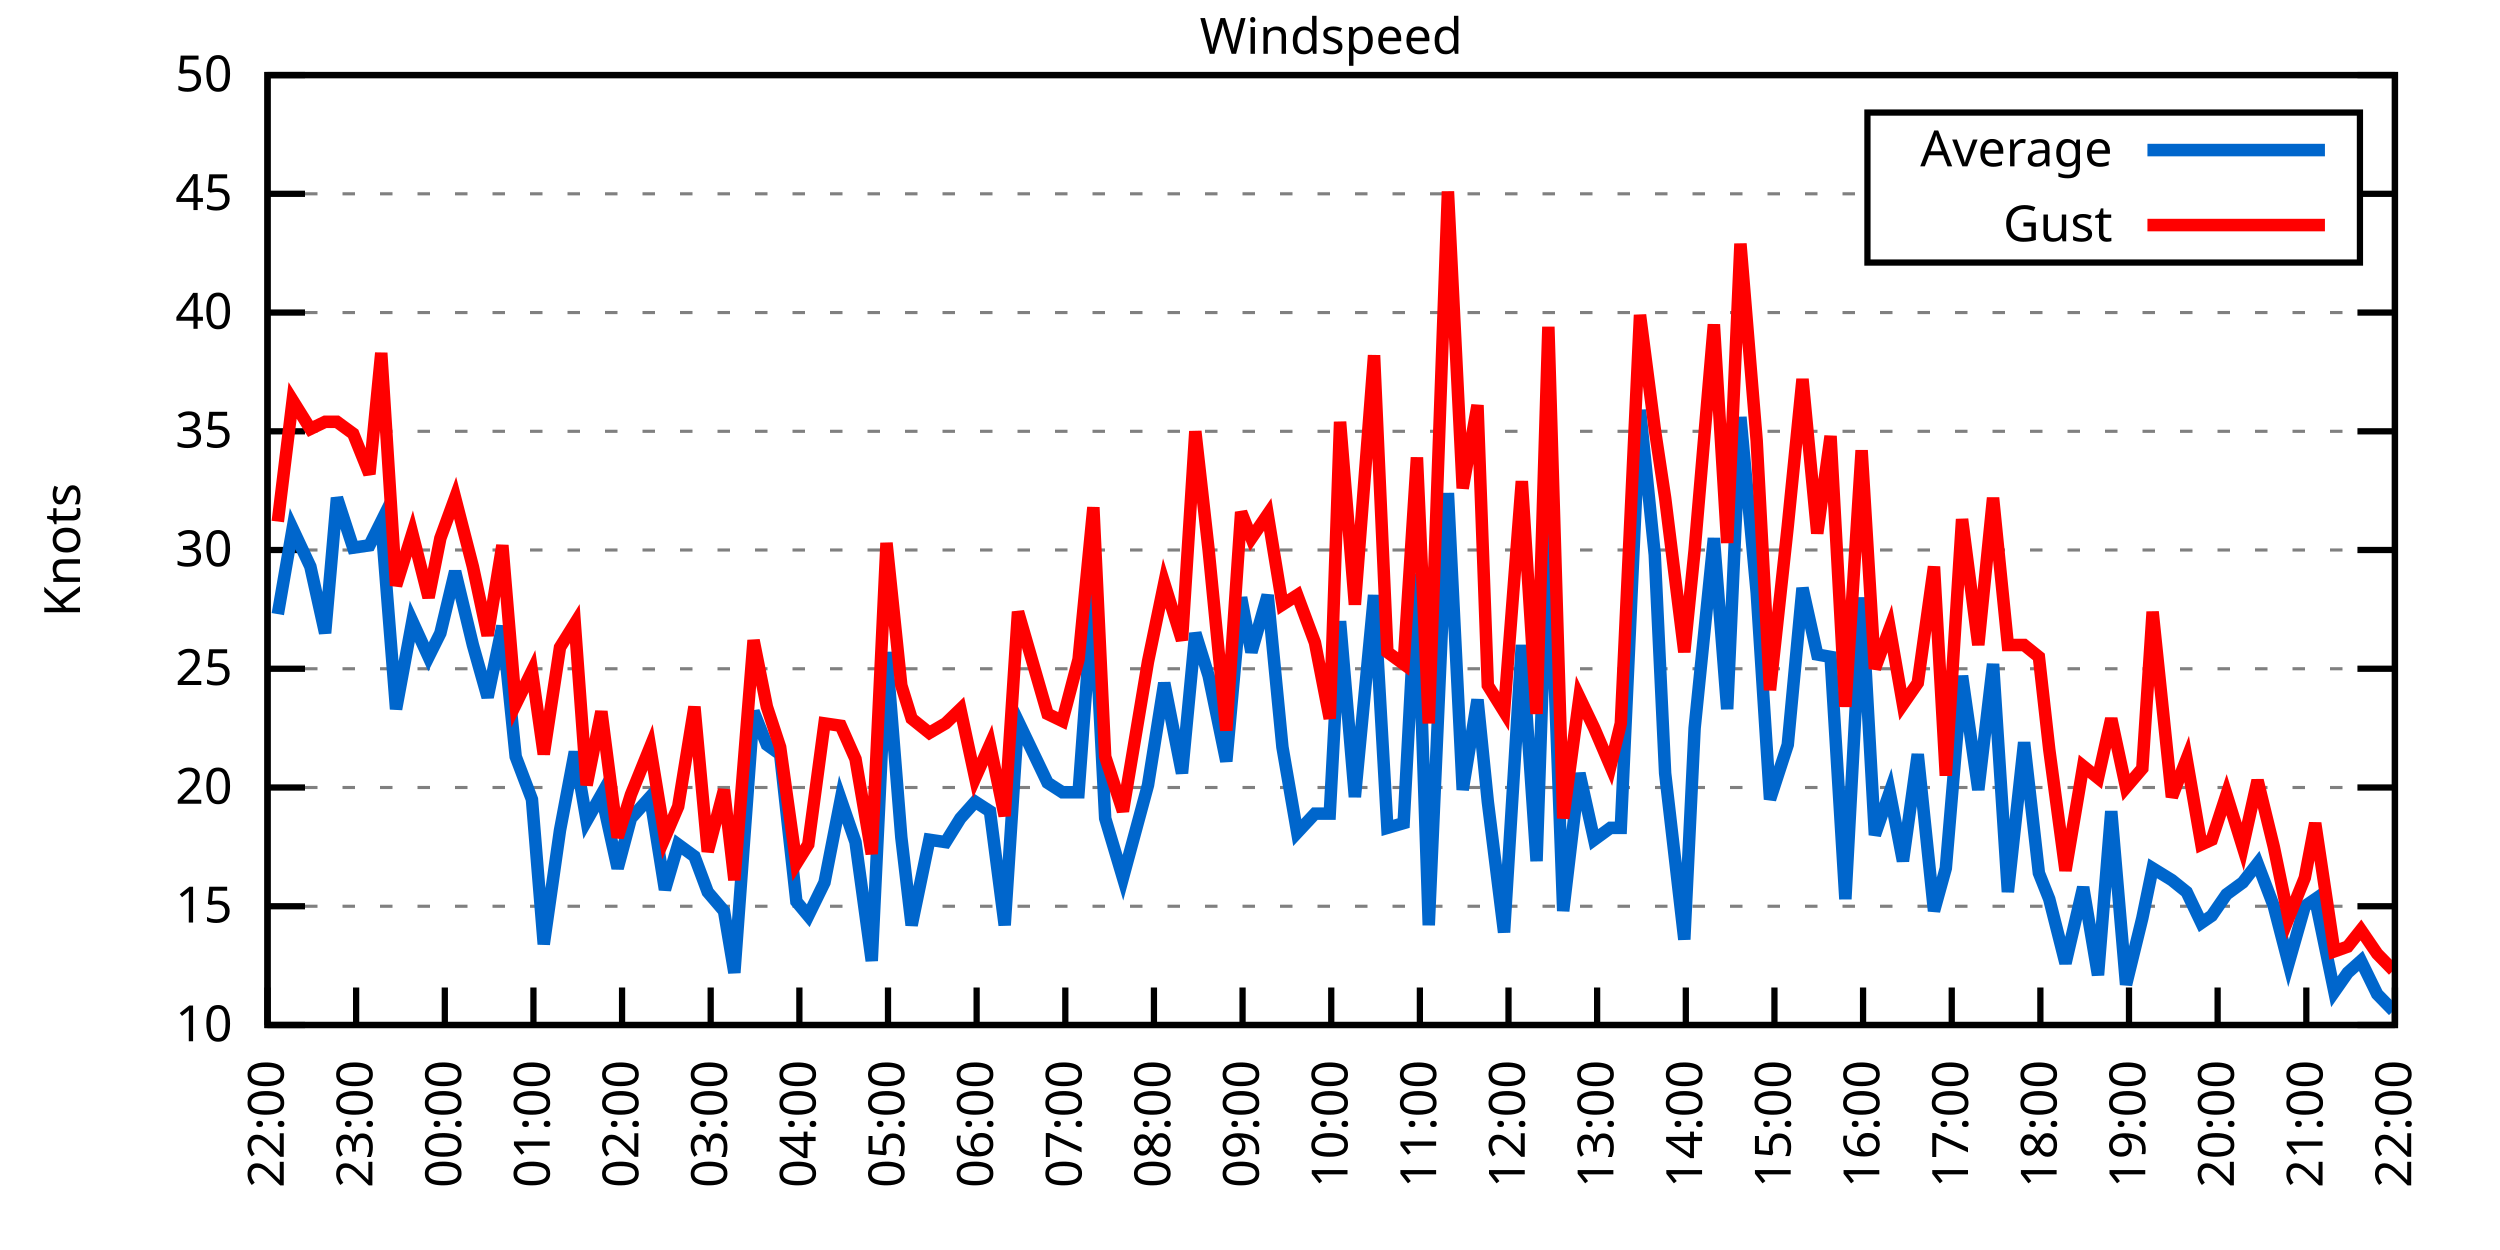
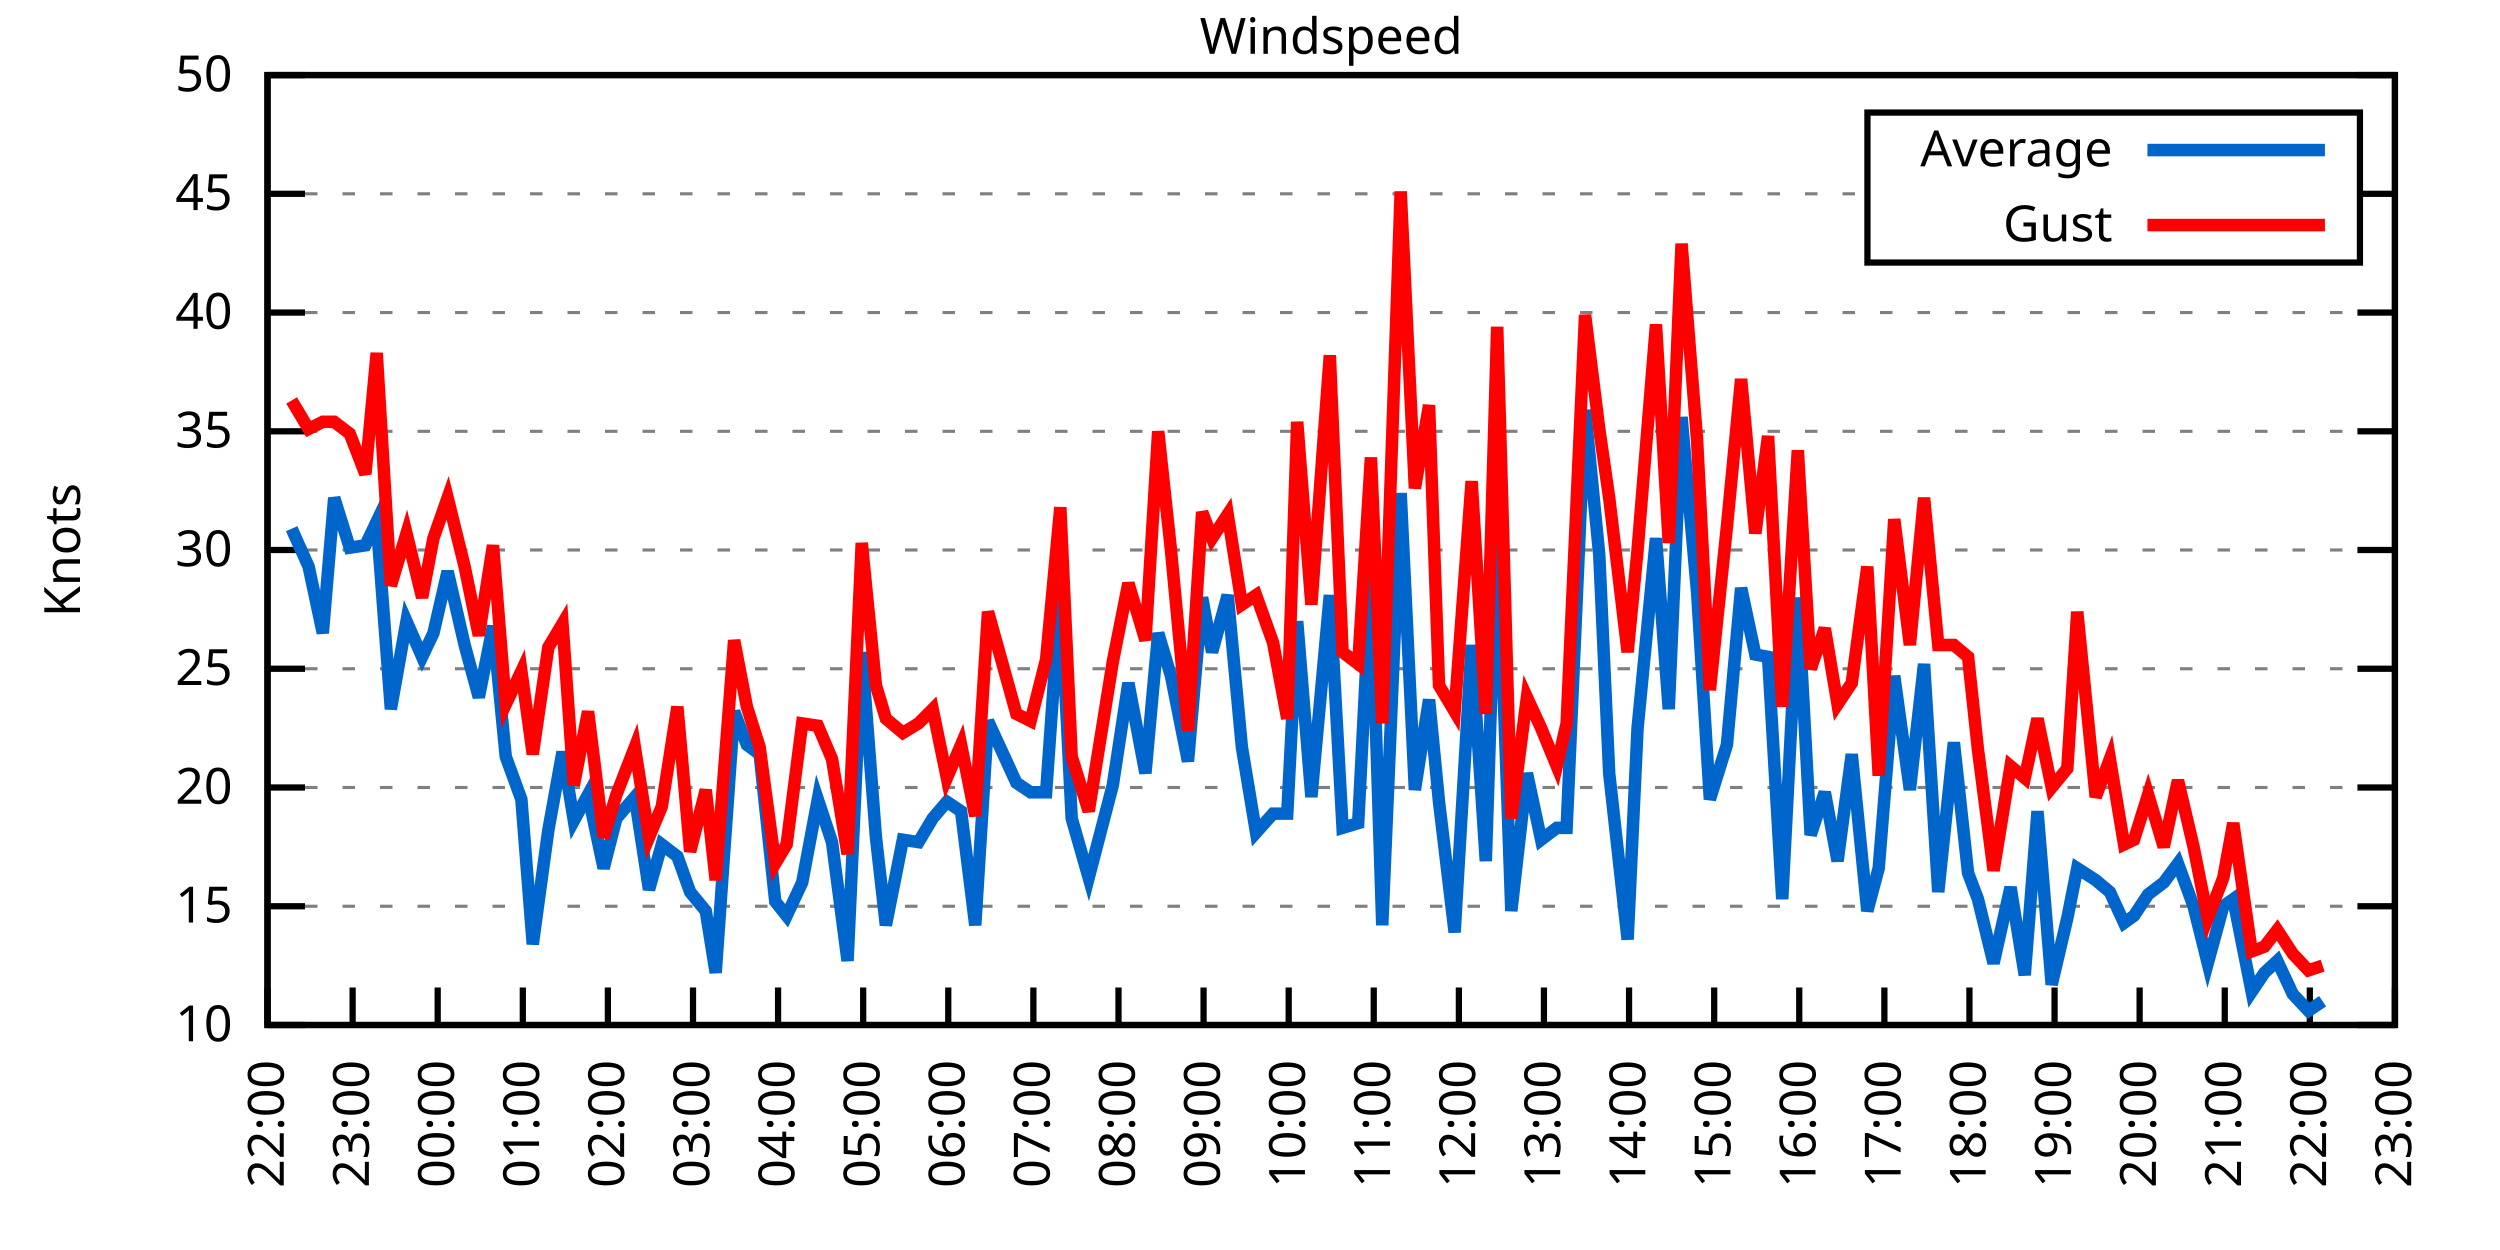
<svg xmlns="http://www.w3.org/2000/svg" xmlns:xlink="http://www.w3.org/1999/xlink" width="400" height="200" viewBox="0 0 400 200">
  <g id="gnuplot_canvas">
    <rect x="0" y="0" width="400" height="200" fill="none" />
    <defs>
      <circle id="gpDot" r="0.5" stroke-width="0.5" stroke="currentColor" />
      <path id="gpPt0" stroke-width="0.333" stroke="currentColor" d="M-1,0 h2 M0,-1 v2" />
      <path id="gpPt1" stroke-width="0.333" stroke="currentColor" d="M-1,-1 L1,1 M1,-1 L-1,1" />
      <path id="gpPt2" stroke-width="0.333" stroke="currentColor" d="M-1,0 L1,0 M0,-1 L0,1 M-1,-1 L1,1 M-1,1 L1,-1" />
      <rect id="gpPt3" stroke-width="0.333" stroke="currentColor" x="-1" y="-1" width="2" height="2" />
      <rect id="gpPt4" stroke-width="0.333" stroke="currentColor" fill="currentColor" x="-1" y="-1" width="2" height="2" />
      <circle id="gpPt5" stroke-width="0.333" stroke="currentColor" cx="0" cy="0" r="1" />
      <use xlink:href="#gpPt5" id="gpPt6" fill="currentColor" stroke="none" />
      <path id="gpPt7" stroke-width="0.333" stroke="currentColor" d="M0,-1.33 L-1.33,0.67 L1.33,0.67 z" />
      <use xlink:href="#gpPt7" id="gpPt8" fill="currentColor" stroke="none" />
      <use xlink:href="#gpPt7" id="gpPt9" stroke="currentColor" transform="rotate(180)" />
      <use xlink:href="#gpPt9" id="gpPt10" fill="currentColor" stroke="none" />
      <use xlink:href="#gpPt3" id="gpPt11" stroke="currentColor" transform="rotate(45)" />
      <use xlink:href="#gpPt11" id="gpPt12" fill="currentColor" stroke="none" />
      <path id="gpPt13" stroke-width="0.333" stroke="currentColor" d="M0,1.330 L1.265,0.411 L0.782,-1.067 L-0.782,-1.076 L-1.265,0.411 z" />
      <use xlink:href="#gpPt13" id="gpPt14" fill="currentColor" stroke="none" />
      <filter id="textbox" filterUnits="objectBoundingBox" x="0" y="0" height="1" width="1">
        <feFlood flood-color="white" flood-opacity="1" result="bgnd" />
        <feComposite in="SourceGraphic" in2="bgnd" operator="atop" />
      </filter>
      <filter id="greybox" filterUnits="objectBoundingBox" x="0" y="0" height="1" width="1">
        <feFlood flood-color="lightgrey" flood-opacity="1" result="grey" />
        <feComposite in="SourceGraphic" in2="grey" operator="atop" />
      </filter>
    </defs>
    <g fill="none" color="white" stroke="currentColor" stroke-width="1.00" stroke-linecap="butt" stroke-linejoin="miter">
</g>
    <g fill="none" color="black" stroke="currentColor" stroke-width="1.00" stroke-linecap="butt" stroke-linejoin="miter">
      <g stroke="none" shape-rendering="crispEdges">
        <polygon fill="rgb(255, 255, 255)" points="42.80,164.00 383.18,164.00 383.18,12.02 42.80,12.02 " />
      </g>
    </g>
    <g fill="none" color="black" stroke="currentColor" stroke-width="1.00" stroke-linecap="butt" stroke-linejoin="miter">
</g>
    <g fill="none" color="black" stroke="black" stroke-width="0.50" stroke-linecap="butt" stroke-linejoin="miter">
</g>
    <g fill="none" color="gray" stroke="currentColor" stroke-width="0.50" stroke-linecap="butt" stroke-linejoin="miter">
      <path stroke="gray" stroke-dasharray="2,4" class="gridline" d="M42.80,164.00 L383.19,164.00  " />
    </g>
    <g fill="none" color="gray" stroke="gray" stroke-width="1.00" stroke-linecap="butt" stroke-linejoin="miter">
</g>
    <g fill="none" color="black" stroke="currentColor" stroke-width="1.00" stroke-linecap="butt" stroke-linejoin="miter">
      <path stroke="black" d="M42.80,164.00 L48.80,164.00 M383.19,164.00 L377.19,164.00  " />
      <g transform="translate(37.20,166.60)" stroke="none" fill="black" font-family="Sans" font-size="8.00" text-anchor="end">
        <text>
          <tspan font-family="Sans"> 10</tspan>
        </text>
      </g>
    </g>
    <g fill="none" color="black" stroke="currentColor" stroke-width="1.00" stroke-linecap="butt" stroke-linejoin="miter">
</g>
    <g fill="none" color="black" stroke="black" stroke-width="0.50" stroke-linecap="butt" stroke-linejoin="miter">
</g>
    <g fill="none" color="gray" stroke="currentColor" stroke-width="0.50" stroke-linecap="butt" stroke-linejoin="miter">
      <path stroke="gray" stroke-dasharray="2,4" class="gridline" d="M42.80,145.00 L383.19,145.00  " />
    </g>
    <g fill="none" color="gray" stroke="gray" stroke-width="1.00" stroke-linecap="butt" stroke-linejoin="miter">
</g>
    <g fill="none" color="black" stroke="currentColor" stroke-width="1.00" stroke-linecap="butt" stroke-linejoin="miter">
      <path stroke="black" d="M42.80,145.00 L48.80,145.00 M383.19,145.00 L377.19,145.00  " />
      <g transform="translate(37.20,147.60)" stroke="none" fill="black" font-family="Sans" font-size="8.00" text-anchor="end">
        <text>
          <tspan font-family="Sans"> 15</tspan>
        </text>
      </g>
    </g>
    <g fill="none" color="black" stroke="currentColor" stroke-width="1.00" stroke-linecap="butt" stroke-linejoin="miter">
</g>
    <g fill="none" color="black" stroke="black" stroke-width="0.50" stroke-linecap="butt" stroke-linejoin="miter">
</g>
    <g fill="none" color="gray" stroke="currentColor" stroke-width="0.50" stroke-linecap="butt" stroke-linejoin="miter">
      <path stroke="gray" stroke-dasharray="2,4" class="gridline" d="M42.80,126.00 L383.19,126.00  " />
    </g>
    <g fill="none" color="gray" stroke="gray" stroke-width="1.00" stroke-linecap="butt" stroke-linejoin="miter">
</g>
    <g fill="none" color="black" stroke="currentColor" stroke-width="1.00" stroke-linecap="butt" stroke-linejoin="miter">
      <path stroke="black" d="M42.80,126.00 L48.80,126.00 M383.19,126.00 L377.19,126.00  " />
      <g transform="translate(37.20,128.60)" stroke="none" fill="black" font-family="Sans" font-size="8.00" text-anchor="end">
        <text>
          <tspan font-family="Sans"> 20</tspan>
        </text>
      </g>
    </g>
    <g fill="none" color="black" stroke="currentColor" stroke-width="1.00" stroke-linecap="butt" stroke-linejoin="miter">
</g>
    <g fill="none" color="black" stroke="black" stroke-width="0.50" stroke-linecap="butt" stroke-linejoin="miter">
</g>
    <g fill="none" color="gray" stroke="currentColor" stroke-width="0.50" stroke-linecap="butt" stroke-linejoin="miter">
      <path stroke="gray" stroke-dasharray="2,4" class="gridline" d="M42.80,107.00 L383.19,107.00  " />
    </g>
    <g fill="none" color="gray" stroke="gray" stroke-width="1.00" stroke-linecap="butt" stroke-linejoin="miter">
</g>
    <g fill="none" color="black" stroke="currentColor" stroke-width="1.00" stroke-linecap="butt" stroke-linejoin="miter">
      <path stroke="black" d="M42.80,107.00 L48.80,107.00 M383.19,107.00 L377.19,107.00  " />
      <g transform="translate(37.20,109.60)" stroke="none" fill="black" font-family="Sans" font-size="8.00" text-anchor="end">
        <text>
          <tspan font-family="Sans"> 25</tspan>
        </text>
      </g>
    </g>
    <g fill="none" color="black" stroke="currentColor" stroke-width="1.00" stroke-linecap="butt" stroke-linejoin="miter">
</g>
    <g fill="none" color="black" stroke="black" stroke-width="0.50" stroke-linecap="butt" stroke-linejoin="miter">
</g>
    <g fill="none" color="gray" stroke="currentColor" stroke-width="0.50" stroke-linecap="butt" stroke-linejoin="miter">
      <path stroke="gray" stroke-dasharray="2,4" class="gridline" d="M42.80,88.00 L383.19,88.00  " />
    </g>
    <g fill="none" color="gray" stroke="gray" stroke-width="1.00" stroke-linecap="butt" stroke-linejoin="miter">
</g>
    <g fill="none" color="black" stroke="currentColor" stroke-width="1.00" stroke-linecap="butt" stroke-linejoin="miter">
      <path stroke="black" d="M42.80,88.00 L48.80,88.00 M383.19,88.00 L377.19,88.00  " />
      <g transform="translate(37.20,90.60)" stroke="none" fill="black" font-family="Sans" font-size="8.00" text-anchor="end">
        <text>
          <tspan font-family="Sans"> 30</tspan>
        </text>
      </g>
    </g>
    <g fill="none" color="black" stroke="currentColor" stroke-width="1.00" stroke-linecap="butt" stroke-linejoin="miter">
</g>
    <g fill="none" color="black" stroke="black" stroke-width="0.50" stroke-linecap="butt" stroke-linejoin="miter">
</g>
    <g fill="none" color="gray" stroke="currentColor" stroke-width="0.50" stroke-linecap="butt" stroke-linejoin="miter">
      <path stroke="gray" stroke-dasharray="2,4" class="gridline" d="M42.80,69.01 L383.19,69.01  " />
    </g>
    <g fill="none" color="gray" stroke="gray" stroke-width="1.00" stroke-linecap="butt" stroke-linejoin="miter">
</g>
    <g fill="none" color="black" stroke="currentColor" stroke-width="1.00" stroke-linecap="butt" stroke-linejoin="miter">
      <path stroke="black" d="M42.80,69.01 L48.80,69.01 M383.19,69.01 L377.19,69.01  " />
      <g transform="translate(37.20,71.61)" stroke="none" fill="black" font-family="Sans" font-size="8.00" text-anchor="end">
        <text>
          <tspan font-family="Sans"> 35</tspan>
        </text>
      </g>
    </g>
    <g fill="none" color="black" stroke="currentColor" stroke-width="1.00" stroke-linecap="butt" stroke-linejoin="miter">
</g>
    <g fill="none" color="black" stroke="black" stroke-width="0.50" stroke-linecap="butt" stroke-linejoin="miter">
</g>
    <g fill="none" color="gray" stroke="currentColor" stroke-width="0.50" stroke-linecap="butt" stroke-linejoin="miter">
      <path stroke="gray" stroke-dasharray="2,4" class="gridline" d="M42.80,50.01 L383.19,50.01  " />
    </g>
    <g fill="none" color="gray" stroke="gray" stroke-width="1.00" stroke-linecap="butt" stroke-linejoin="miter">
</g>
    <g fill="none" color="black" stroke="currentColor" stroke-width="1.00" stroke-linecap="butt" stroke-linejoin="miter">
      <path stroke="black" d="M42.80,50.01 L48.80,50.01 M383.19,50.01 L377.19,50.01  " />
      <g transform="translate(37.20,52.61)" stroke="none" fill="black" font-family="Sans" font-size="8.00" text-anchor="end">
        <text>
          <tspan font-family="Sans"> 40</tspan>
        </text>
      </g>
    </g>
    <g fill="none" color="black" stroke="currentColor" stroke-width="1.00" stroke-linecap="butt" stroke-linejoin="miter">
</g>
    <g fill="none" color="black" stroke="black" stroke-width="0.50" stroke-linecap="butt" stroke-linejoin="miter">
</g>
    <g fill="none" color="gray" stroke="currentColor" stroke-width="0.50" stroke-linecap="butt" stroke-linejoin="miter">
      <path stroke="gray" stroke-dasharray="2,4" class="gridline" d="M42.80,31.01 L298.79,31.01 M377.59,31.01 L383.19,31.01  " />
    </g>
    <g fill="none" color="gray" stroke="gray" stroke-width="1.00" stroke-linecap="butt" stroke-linejoin="miter">
</g>
    <g fill="none" color="black" stroke="currentColor" stroke-width="1.00" stroke-linecap="butt" stroke-linejoin="miter">
      <path stroke="black" d="M42.80,31.01 L48.80,31.01 M383.19,31.01 L377.19,31.01  " />
      <g transform="translate(37.20,33.61)" stroke="none" fill="black" font-family="Sans" font-size="8.00" text-anchor="end">
        <text>
          <tspan font-family="Sans"> 45</tspan>
        </text>
      </g>
    </g>
    <g fill="none" color="black" stroke="currentColor" stroke-width="1.00" stroke-linecap="butt" stroke-linejoin="miter">
</g>
    <g fill="none" color="black" stroke="black" stroke-width="0.50" stroke-linecap="butt" stroke-linejoin="miter">
</g>
    <g fill="none" color="gray" stroke="currentColor" stroke-width="0.50" stroke-linecap="butt" stroke-linejoin="miter">
      <path stroke="gray" stroke-dasharray="2,4" class="gridline" d="M42.80,12.01 L383.19,12.01  " />
    </g>
    <g fill="none" color="gray" stroke="gray" stroke-width="1.00" stroke-linecap="butt" stroke-linejoin="miter">
</g>
    <g fill="none" color="black" stroke="currentColor" stroke-width="1.00" stroke-linecap="butt" stroke-linejoin="miter">
      <path stroke="black" d="M42.80,12.01 L48.80,12.01 M383.19,12.01 L377.19,12.01  " />
      <g transform="translate(37.20,14.61)" stroke="none" fill="black" font-family="Sans" font-size="8.00" text-anchor="end">
        <text>
          <tspan font-family="Sans"> 50</tspan>
        </text>
      </g>
    </g>
    <g fill="none" color="black" stroke="currentColor" stroke-width="1.00" stroke-linecap="butt" stroke-linejoin="miter">
      <path stroke="black" d="M42.80,164.00 L42.80,158.00  " />
      <g transform="translate(45.40,169.60) rotate(270.00)" stroke="none" fill="black" font-family="Sans" font-size="8.00" text-anchor="end">
        <text>
          <tspan font-family="Sans">22:00</tspan>
        </text>
      </g>
    </g>
    <g fill="none" color="black" stroke="currentColor" stroke-width="1.00" stroke-linecap="butt" stroke-linejoin="miter">
-       <path stroke="black" d="M56.98,164.00 L56.98,158.00  " />
-       <g transform="translate(59.58,169.60) rotate(270.00)" stroke="none" fill="black" font-family="Sans" font-size="8.00" text-anchor="end">
+       <path stroke="black" d="M56.42,164.00 L56.42,158.00  " />
+       <g transform="translate(59.02,169.60) rotate(270.00)" stroke="none" fill="black" font-family="Sans" font-size="8.00" text-anchor="end">
        <text>
          <tspan font-family="Sans">23:00</tspan>
        </text>
      </g>
    </g>
    <g fill="none" color="black" stroke="currentColor" stroke-width="1.00" stroke-linecap="butt" stroke-linejoin="miter">
-       <path stroke="black" d="M71.17,164.00 L71.17,158.00  " />
-       <g transform="translate(73.77,169.60) rotate(270.00)" stroke="none" fill="black" font-family="Sans" font-size="8.00" text-anchor="end">
+       <path stroke="black" d="M70.03,164.00 L70.03,158.00  " />
+       <g transform="translate(72.63,169.60) rotate(270.00)" stroke="none" fill="black" font-family="Sans" font-size="8.00" text-anchor="end">
        <text>
          <tspan font-family="Sans">00:00</tspan>
        </text>
      </g>
    </g>
    <g fill="none" color="black" stroke="currentColor" stroke-width="1.00" stroke-linecap="butt" stroke-linejoin="miter">
-       <path stroke="black" d="M85.35,164.00 L85.35,158.00  " />
-       <g transform="translate(87.95,169.60) rotate(270.00)" stroke="none" fill="black" font-family="Sans" font-size="8.00" text-anchor="end">
+       <path stroke="black" d="M83.65,164.00 L83.65,158.00  " />
+       <g transform="translate(86.25,169.60) rotate(270.00)" stroke="none" fill="black" font-family="Sans" font-size="8.00" text-anchor="end">
        <text>
          <tspan font-family="Sans">01:00</tspan>
        </text>
      </g>
    </g>
    <g fill="none" color="black" stroke="currentColor" stroke-width="1.00" stroke-linecap="butt" stroke-linejoin="miter">
-       <path stroke="black" d="M99.53,164.00 L99.53,158.00  " />
-       <g transform="translate(102.13,169.60) rotate(270.00)" stroke="none" fill="black" font-family="Sans" font-size="8.00" text-anchor="end">
+       <path stroke="black" d="M97.26,164.00 L97.26,158.00  " />
+       <g transform="translate(99.86,169.60) rotate(270.00)" stroke="none" fill="black" font-family="Sans" font-size="8.00" text-anchor="end">
        <text>
          <tspan font-family="Sans">02:00</tspan>
        </text>
      </g>
    </g>
    <g fill="none" color="black" stroke="currentColor" stroke-width="1.00" stroke-linecap="butt" stroke-linejoin="miter">
-       <path stroke="black" d="M113.71,164.00 L113.71,158.00  " />
-       <g transform="translate(116.31,169.60) rotate(270.00)" stroke="none" fill="black" font-family="Sans" font-size="8.00" text-anchor="end">
+       <path stroke="black" d="M110.88,164.00 L110.88,158.00  " />
+       <g transform="translate(113.48,169.60) rotate(270.00)" stroke="none" fill="black" font-family="Sans" font-size="8.00" text-anchor="end">
        <text>
          <tspan font-family="Sans">03:00</tspan>
        </text>
      </g>
    </g>
    <g fill="none" color="black" stroke="currentColor" stroke-width="1.00" stroke-linecap="butt" stroke-linejoin="miter">
-       <path stroke="black" d="M127.90,164.00 L127.90,158.00  " />
-       <g transform="translate(130.50,169.60) rotate(270.00)" stroke="none" fill="black" font-family="Sans" font-size="8.00" text-anchor="end">
+       <path stroke="black" d="M124.49,164.00 L124.49,158.00  " />
+       <g transform="translate(127.09,169.60) rotate(270.00)" stroke="none" fill="black" font-family="Sans" font-size="8.00" text-anchor="end">
        <text>
          <tspan font-family="Sans">04:00</tspan>
        </text>
      </g>
    </g>
    <g fill="none" color="black" stroke="currentColor" stroke-width="1.00" stroke-linecap="butt" stroke-linejoin="miter">
-       <path stroke="black" d="M142.08,164.00 L142.08,158.00  " />
-       <g transform="translate(144.68,169.60) rotate(270.00)" stroke="none" fill="black" font-family="Sans" font-size="8.00" text-anchor="end">
+       <path stroke="black" d="M138.11,164.00 L138.11,158.00  " />
+       <g transform="translate(140.71,169.60) rotate(270.00)" stroke="none" fill="black" font-family="Sans" font-size="8.00" text-anchor="end">
        <text>
          <tspan font-family="Sans">05:00</tspan>
        </text>
      </g>
    </g>
    <g fill="none" color="black" stroke="currentColor" stroke-width="1.00" stroke-linecap="butt" stroke-linejoin="miter">
-       <path stroke="black" d="M156.26,164.00 L156.26,158.00  " />
-       <g transform="translate(158.86,169.60) rotate(270.00)" stroke="none" fill="black" font-family="Sans" font-size="8.00" text-anchor="end">
+       <path stroke="black" d="M151.72,164.00 L151.72,158.00  " />
+       <g transform="translate(154.32,169.60) rotate(270.00)" stroke="none" fill="black" font-family="Sans" font-size="8.00" text-anchor="end">
        <text>
          <tspan font-family="Sans">06:00</tspan>
        </text>
      </g>
    </g>
    <g fill="none" color="black" stroke="currentColor" stroke-width="1.00" stroke-linecap="butt" stroke-linejoin="miter">
-       <path stroke="black" d="M170.45,164.00 L170.45,158.00  " />
-       <g transform="translate(173.05,169.60) rotate(270.00)" stroke="none" fill="black" font-family="Sans" font-size="8.00" text-anchor="end">
+       <path stroke="black" d="M165.34,164.00 L165.34,158.00  " />
+       <g transform="translate(167.94,169.60) rotate(270.00)" stroke="none" fill="black" font-family="Sans" font-size="8.00" text-anchor="end">
        <text>
          <tspan font-family="Sans">07:00</tspan>
        </text>
      </g>
    </g>
    <g fill="none" color="black" stroke="currentColor" stroke-width="1.00" stroke-linecap="butt" stroke-linejoin="miter">
-       <path stroke="black" d="M184.63,164.00 L184.63,158.00  " />
-       <g transform="translate(187.23,169.60) rotate(270.00)" stroke="none" fill="black" font-family="Sans" font-size="8.00" text-anchor="end">
+       <path stroke="black" d="M178.96,164.00 L178.96,158.00  " />
+       <g transform="translate(181.56,169.60) rotate(270.00)" stroke="none" fill="black" font-family="Sans" font-size="8.00" text-anchor="end">
        <text>
          <tspan font-family="Sans">08:00</tspan>
        </text>
      </g>
    </g>
    <g fill="none" color="black" stroke="currentColor" stroke-width="1.00" stroke-linecap="butt" stroke-linejoin="miter">
-       <path stroke="black" d="M198.81,164.00 L198.81,158.00  " />
-       <g transform="translate(201.41,169.60) rotate(270.00)" stroke="none" fill="black" font-family="Sans" font-size="8.00" text-anchor="end">
+       <path stroke="black" d="M192.57,164.00 L192.57,158.00  " />
+       <g transform="translate(195.17,169.60) rotate(270.00)" stroke="none" fill="black" font-family="Sans" font-size="8.00" text-anchor="end">
        <text>
          <tspan font-family="Sans">09:00</tspan>
        </text>
      </g>
    </g>
    <g fill="none" color="black" stroke="currentColor" stroke-width="1.00" stroke-linecap="butt" stroke-linejoin="miter">
-       <path stroke="black" d="M213.00,164.00 L213.00,158.00  " />
-       <g transform="translate(215.60,169.60) rotate(270.00)" stroke="none" fill="black" font-family="Sans" font-size="8.00" text-anchor="end">
+       <path stroke="black" d="M206.19,164.00 L206.19,158.00  " />
+       <g transform="translate(208.79,169.60) rotate(270.00)" stroke="none" fill="black" font-family="Sans" font-size="8.00" text-anchor="end">
        <text>
          <tspan font-family="Sans">10:00</tspan>
        </text>
      </g>
    </g>
    <g fill="none" color="black" stroke="currentColor" stroke-width="1.00" stroke-linecap="butt" stroke-linejoin="miter">
-       <path stroke="black" d="M227.18,164.00 L227.18,158.00  " />
-       <g transform="translate(229.78,169.60) rotate(270.00)" stroke="none" fill="black" font-family="Sans" font-size="8.00" text-anchor="end">
+       <path stroke="black" d="M219.80,164.00 L219.80,158.00  " />
+       <g transform="translate(222.40,169.60) rotate(270.00)" stroke="none" fill="black" font-family="Sans" font-size="8.00" text-anchor="end">
        <text>
          <tspan font-family="Sans">11:00</tspan>
        </text>
      </g>
    </g>
    <g fill="none" color="black" stroke="currentColor" stroke-width="1.00" stroke-linecap="butt" stroke-linejoin="miter">
-       <path stroke="black" d="M241.36,164.00 L241.36,158.00  " />
-       <g transform="translate(243.96,169.60) rotate(270.00)" stroke="none" fill="black" font-family="Sans" font-size="8.00" text-anchor="end">
+       <path stroke="black" d="M233.42,164.00 L233.42,158.00  " />
+       <g transform="translate(236.02,169.60) rotate(270.00)" stroke="none" fill="black" font-family="Sans" font-size="8.00" text-anchor="end">
        <text>
          <tspan font-family="Sans">12:00</tspan>
        </text>
      </g>
    </g>
    <g fill="none" color="black" stroke="currentColor" stroke-width="1.00" stroke-linecap="butt" stroke-linejoin="miter">
-       <path stroke="black" d="M255.54,164.00 L255.54,158.00  " />
-       <g transform="translate(258.14,169.60) rotate(270.00)" stroke="none" fill="black" font-family="Sans" font-size="8.00" text-anchor="end">
+       <path stroke="black" d="M247.03,164.00 L247.03,158.00  " />
+       <g transform="translate(249.63,169.60) rotate(270.00)" stroke="none" fill="black" font-family="Sans" font-size="8.00" text-anchor="end">
        <text>
          <tspan font-family="Sans">13:00</tspan>
        </text>
      </g>
    </g>
    <g fill="none" color="black" stroke="currentColor" stroke-width="1.00" stroke-linecap="butt" stroke-linejoin="miter">
-       <path stroke="black" d="M269.73,164.00 L269.73,158.00  " />
-       <g transform="translate(272.33,169.60) rotate(270.00)" stroke="none" fill="black" font-family="Sans" font-size="8.00" text-anchor="end">
+       <path stroke="black" d="M260.65,164.00 L260.65,158.00  " />
+       <g transform="translate(263.25,169.60) rotate(270.00)" stroke="none" fill="black" font-family="Sans" font-size="8.00" text-anchor="end">
        <text>
          <tspan font-family="Sans">14:00</tspan>
        </text>
      </g>
    </g>
    <g fill="none" color="black" stroke="currentColor" stroke-width="1.00" stroke-linecap="butt" stroke-linejoin="miter">
-       <path stroke="black" d="M283.91,164.00 L283.91,158.00  " />
-       <g transform="translate(286.51,169.60) rotate(270.00)" stroke="none" fill="black" font-family="Sans" font-size="8.00" text-anchor="end">
+       <path stroke="black" d="M274.27,164.00 L274.27,158.00  " />
+       <g transform="translate(276.87,169.60) rotate(270.00)" stroke="none" fill="black" font-family="Sans" font-size="8.00" text-anchor="end">
        <text>
          <tspan font-family="Sans">15:00</tspan>
        </text>
      </g>
    </g>
    <g fill="none" color="black" stroke="currentColor" stroke-width="1.00" stroke-linecap="butt" stroke-linejoin="miter">
-       <path stroke="black" d="M298.09,164.00 L298.09,158.00  " />
-       <g transform="translate(300.69,169.60) rotate(270.00)" stroke="none" fill="black" font-family="Sans" font-size="8.00" text-anchor="end">
+       <path stroke="black" d="M287.88,164.00 L287.88,158.00  " />
+       <g transform="translate(290.48,169.60) rotate(270.00)" stroke="none" fill="black" font-family="Sans" font-size="8.00" text-anchor="end">
        <text>
          <tspan font-family="Sans">16:00</tspan>
        </text>
      </g>
    </g>
    <g fill="none" color="black" stroke="currentColor" stroke-width="1.00" stroke-linecap="butt" stroke-linejoin="miter">
-       <path stroke="black" d="M312.28,164.00 L312.28,158.00  " />
-       <g transform="translate(314.88,169.60) rotate(270.00)" stroke="none" fill="black" font-family="Sans" font-size="8.00" text-anchor="end">
+       <path stroke="black" d="M301.50,164.00 L301.50,158.00  " />
+       <g transform="translate(304.10,169.60) rotate(270.00)" stroke="none" fill="black" font-family="Sans" font-size="8.00" text-anchor="end">
        <text>
          <tspan font-family="Sans">17:00</tspan>
        </text>
      </g>
    </g>
    <g fill="none" color="black" stroke="currentColor" stroke-width="1.00" stroke-linecap="butt" stroke-linejoin="miter">
-       <path stroke="black" d="M326.46,164.00 L326.46,158.00  " />
-       <g transform="translate(329.06,169.60) rotate(270.00)" stroke="none" fill="black" font-family="Sans" font-size="8.00" text-anchor="end">
+       <path stroke="black" d="M315.11,164.00 L315.11,158.00  " />
+       <g transform="translate(317.71,169.60) rotate(270.00)" stroke="none" fill="black" font-family="Sans" font-size="8.00" text-anchor="end">
        <text>
          <tspan font-family="Sans">18:00</tspan>
        </text>
      </g>
    </g>
    <g fill="none" color="black" stroke="currentColor" stroke-width="1.00" stroke-linecap="butt" stroke-linejoin="miter">
-       <path stroke="black" d="M340.64,164.00 L340.64,158.00  " />
-       <g transform="translate(343.24,169.60) rotate(270.00)" stroke="none" fill="black" font-family="Sans" font-size="8.00" text-anchor="end">
+       <path stroke="black" d="M328.73,164.00 L328.73,158.00  " />
+       <g transform="translate(331.33,169.60) rotate(270.00)" stroke="none" fill="black" font-family="Sans" font-size="8.00" text-anchor="end">
        <text>
          <tspan font-family="Sans">19:00</tspan>
        </text>
      </g>
    </g>
    <g fill="none" color="black" stroke="currentColor" stroke-width="1.00" stroke-linecap="butt" stroke-linejoin="miter">
-       <path stroke="black" d="M354.82,164.00 L354.82,158.00  " />
-       <g transform="translate(357.42,169.60) rotate(270.00)" stroke="none" fill="black" font-family="Sans" font-size="8.00" text-anchor="end">
+       <path stroke="black" d="M342.34,164.00 L342.34,158.00  " />
+       <g transform="translate(344.94,169.60) rotate(270.00)" stroke="none" fill="black" font-family="Sans" font-size="8.00" text-anchor="end">
        <text>
          <tspan font-family="Sans">20:00</tspan>
        </text>
      </g>
    </g>
    <g fill="none" color="black" stroke="currentColor" stroke-width="1.00" stroke-linecap="butt" stroke-linejoin="miter">
-       <path stroke="black" d="M369.01,164.00 L369.01,158.00  " />
-       <g transform="translate(371.61,169.60) rotate(270.00)" stroke="none" fill="black" font-family="Sans" font-size="8.00" text-anchor="end">
+       <path stroke="black" d="M355.96,164.00 L355.96,158.00  " />
+       <g transform="translate(358.56,169.60) rotate(270.00)" stroke="none" fill="black" font-family="Sans" font-size="8.00" text-anchor="end">
        <text>
          <tspan font-family="Sans">21:00</tspan>
+         </text>
+       </g>
+     </g>
+     <g fill="none" color="black" stroke="currentColor" stroke-width="1.00" stroke-linecap="butt" stroke-linejoin="miter">
+       <path stroke="black" d="M369.57,164.00 L369.57,158.00  " />
+       <g transform="translate(372.17,169.60) rotate(270.00)" stroke="none" fill="black" font-family="Sans" font-size="8.00" text-anchor="end">
+         <text>
+           <tspan font-family="Sans">22:00</tspan>
        </text>
      </g>
    </g>
    <g fill="none" color="black" stroke="currentColor" stroke-width="1.00" stroke-linecap="butt" stroke-linejoin="miter">
      <path stroke="black" d="M383.19,164.00 L383.19,158.00  " />
      <g transform="translate(385.79,169.60) rotate(270.00)" stroke="none" fill="black" font-family="Sans" font-size="8.00" text-anchor="end">
        <text>
-           <tspan font-family="Sans">22:00</tspan>
+           <tspan font-family="Sans">23:00</tspan>
        </text>
      </g>
    </g>
    <g fill="none" color="black" stroke="currentColor" stroke-width="1.00" stroke-linecap="butt" stroke-linejoin="miter">
</g>
    <g fill="none" color="black" stroke="currentColor" stroke-width="1.00" stroke-linecap="butt" stroke-linejoin="miter">
      <path stroke="black" d="M42.80,12.01 L42.80,164.00 L383.19,164.00 L383.19,12.01 L42.80,12.01 Z  " />
    </g>
    <g fill="none" color="black" stroke="currentColor" stroke-width="1.00" stroke-linecap="butt" stroke-linejoin="miter">
</g>
    <g fill="none" color="black" stroke="currentColor" stroke-width="1.00" stroke-linecap="butt" stroke-linejoin="miter">
      <path stroke="black" d="M298.79,42.01 L298.79,18.01 L377.59,18.01 L377.59,42.01 L298.79,42.01 Z  " />
    </g>
    <g id="Windspeed_plot_1">
      <g fill="none" color="white" stroke="black" stroke-width="2.00" stroke-linecap="butt" stroke-linejoin="miter">
</g>
      <g fill="none" color="black" stroke="currentColor" stroke-width="2.00" stroke-linecap="butt" stroke-linejoin="miter">
        <g transform="translate(337.99,26.61)" stroke="none" fill="black" font-family="Sans" font-size="8.00" text-anchor="end">
          <text>
            <tspan font-family="Sans">Average</tspan>
          </text>
        </g>
      </g>
      <g fill="none" color="black" stroke="currentColor" stroke-width="2.00" stroke-linecap="butt" stroke-linejoin="miter">
-         <path stroke="rgb(  0, 102, 204)" d="M343.59,24.01 L371.99,24.01 M44.45,98.26 L46.82,84.59 L49.66,90.66 L52.02,101.30 L53.91,79.65 L56.51,87.63   L59.11,87.25 L61.00,83.45 L63.37,113.46 L65.97,99.40 L68.57,105.10 L70.46,101.30 L72.82,91.42 L75.66,103.20   L78.02,111.56 L80.38,100.16 L82.51,121.06 L85.11,127.90 L87.00,151.08 L89.60,132.84 L91.97,120.30 L93.86,131.32   L96.22,127.14 L98.82,138.92 L100.95,130.94 L104.02,127.52 L106.39,142.34 L108.51,135.12 L111.11,137.02 L113.24,142.72   L115.84,145.76 L117.50,155.64 L120.57,113.84 L122.70,119.16 L124.82,120.68 L127.42,144.24 L129.32,146.52 L131.92,141.20   L134.52,127.90 L136.88,134.74 L139.48,153.74 L141.84,104.34 L144.21,133.98 L145.86,148.04 L148.70,134.36 L151.30,134.74   L153.66,130.94 L156.03,128.28 L158.39,129.80 L160.75,148.04 L162.88,115.36 L167.61,125.24 L169.97,126.76 L172.57,126.76   L174.94,94.46 L176.83,130.94 L179.67,140.44 L183.68,125.62 L186.28,109.28 L189.12,123.72 L191.25,101.30 L193.38,108.14   L196.21,121.82 L198.58,95.60 L200.23,104.34 L202.83,95.22 L205.19,119.54 L207.56,133.22 L210.39,130.18 L212.76,130.18   L214.41,99.40 L216.78,127.52 L219.85,95.22 L221.98,132.46 L224.58,131.70 L226.71,91.80 L228.60,148.04 L231.67,78.89   L234.03,126.38 L236.40,111.94 L238.05,128.28 L240.65,149.18 L243.49,103.20 L245.85,137.78 L247.74,81.93 L250.11,145.76   L252.71,123.72 L255.07,134.36 L257.67,132.46 L259.33,132.46 L262.40,65.59 L264.76,88.76 L266.42,123.72 L269.49,150.32   L271.14,116.50 L274.22,86.11 L276.35,113.46 L278.47,66.73 L281.07,94.84 L283.20,127.90 L286.04,119.16 L288.40,94.08   L290.76,104.72 L292.89,105.10 L295.26,143.86 L297.86,95.60 L299.98,133.60 L302.35,126.76 L304.47,137.78 L306.84,120.68   L309.44,145.76 L311.33,138.92 L313.93,108.14 L316.53,126.38 L318.89,106.24 L321.26,142.72 L323.86,118.78 L326.22,139.68   L327.88,143.86 L330.48,154.12 L333.31,141.96 L335.68,156.02 L337.80,129.80 L340.17,157.54 L342.77,146.90 L344.42,138.92   L347.50,140.82 L349.86,142.72 L352.22,147.66 L353.88,146.52 L356.24,143.10 L358.84,141.20 L361.21,138.16 L363.81,145.00   L366.17,154.12 L368.77,145.00 L370.43,143.86 L373.50,158.68 L375.63,155.64 L377.75,153.74 L380.35,159.06 L382.95,161.72    " />
+         <path stroke="rgb(  0, 102, 204)" d="M343.59,24.01 L371.99,24.01 M46.66,84.59 L49.38,90.66 L51.65,101.30 L53.47,79.65 L55.96,87.63 L58.46,87.25   L60.27,83.45 L62.54,113.46 L65.04,99.40 L67.54,105.10 L69.35,101.30 L71.62,91.42 L74.34,103.20 L76.61,111.56   L78.88,100.16 L80.92,121.06 L83.42,127.90 L85.24,151.08 L87.73,132.84 L90.00,120.30 L91.82,131.32 L94.09,127.14   L96.58,138.92 L98.62,130.94 L101.57,127.52 L103.84,142.34 L105.89,135.12 L108.38,137.02 L110.42,142.72 L112.92,145.76   L114.51,155.64 L117.46,113.84 L119.50,119.16 L121.54,120.68 L124.04,144.24 L125.86,146.52 L128.35,141.20 L130.85,127.90   L133.12,134.74 L135.61,153.74 L137.88,104.34 L140.15,133.98 L141.74,148.04 L144.46,134.36 L146.96,134.74 L149.23,130.94   L151.50,128.28 L153.77,129.80 L156.04,148.04 L158.08,115.36 L162.62,125.24 L164.89,126.76 L167.38,126.76 L169.65,94.46   L171.47,130.94 L174.19,140.44 L178.05,125.62 L180.54,109.28 L183.27,123.72 L185.31,101.30 L187.35,108.14 L190.08,121.82   L192.34,95.60 L193.93,104.34 L196.43,95.22 L198.70,119.54 L200.97,133.22 L203.69,130.18 L205.96,130.18 L207.55,99.40   L209.82,127.52 L212.77,95.22 L214.81,132.46 L217.31,131.70 L219.35,91.80 L221.16,148.04 L224.11,78.89 L226.38,126.38   L228.65,111.94 L230.24,128.28 L232.74,149.18 L235.46,103.20 L237.73,137.78 L239.55,81.93 L241.81,145.76 L244.31,123.72   L246.58,134.36 L249.08,132.46 L250.66,132.46 L253.61,65.59 L255.88,88.76 L257.47,123.72 L260.42,150.32 L262.01,116.50   L264.96,86.11 L267.00,113.46 L269.05,66.73 L271.54,94.84 L273.58,127.90 L276.31,119.16 L278.58,94.08 L280.85,104.72   L282.89,105.10 L285.16,143.86 L287.65,95.60 L289.70,133.60 L291.97,126.76 L294.01,137.78 L296.28,120.68 L298.77,145.76   L300.59,138.92 L303.08,108.14 L305.58,126.38 L307.85,106.24 L310.12,142.72 L312.62,118.78 L314.89,139.68 L316.47,143.86   L318.97,154.12 L321.69,141.96 L323.96,156.02 L326.00,129.80 L328.27,157.54 L330.77,146.90 L332.36,138.92 L335.31,140.82   L337.58,142.72 L339.85,147.66 L341.44,146.52 L343.70,143.10 L346.20,141.20 L348.47,138.16 L350.97,145.00 L353.24,154.12   L355.73,145.00 L357.32,143.86 L360.27,158.68 L362.31,155.64 L364.36,153.74 L366.85,159.06 L369.35,161.72 L371.62,160.20    " />
      </g>
    </g>
    <g id="Windspeed_plot_2">
      <g fill="none" color="black" stroke="currentColor" stroke-width="2.00" stroke-linecap="butt" stroke-linejoin="miter">
        <g transform="translate(337.99,38.61)" stroke="none" fill="black" font-family="Sans" font-size="8.00" text-anchor="end">
          <text>
            <tspan font-family="Sans">Gust</tspan>
          </text>
        </g>
      </g>
      <g fill="none" color="black" stroke="currentColor" stroke-width="2.00" stroke-linecap="butt" stroke-linejoin="miter">
-         <path stroke="rgb(255,   0,   0)" d="M343.59,36.01 L371.99,36.01 M44.45,83.45 L46.82,64.07 L49.66,68.63 L52.02,67.49 L53.91,67.49 L56.51,69.39   L59.11,75.85 L61.00,56.47 L63.37,93.70 L65.97,85.35 L68.57,95.60 L70.46,86.11 L72.82,79.65 L75.66,90.66   L78.02,101.68 L80.38,87.25 L82.51,112.70 L85.11,107.38 L87.00,120.68 L89.60,103.58 L91.97,99.78 L93.86,125.62   L96.22,113.84 L98.82,133.98 L100.95,127.14 L104.02,119.54 L106.39,133.98 L108.51,129.04 L111.11,113.08 L113.24,136.26   L115.84,126.38 L117.50,140.82 L120.57,102.44 L122.70,113.08 L124.82,119.54 L127.42,138.16 L129.32,135.12 L131.92,115.74   L134.52,116.12 L136.88,121.44 L139.48,136.64 L141.84,86.87 L144.21,109.66 L145.86,114.98 L148.70,117.26 L151.30,115.74   L153.66,113.46 L156.03,124.48 L158.39,119.16 L160.75,130.56 L162.88,97.88 L167.61,114.22 L169.97,115.36 L172.57,105.48   L174.94,81.17 L176.83,121.06 L179.67,129.80 L183.68,105.86 L186.28,93.32 L189.12,102.44 L191.25,69.01 L193.38,88.00   L196.21,116.88 L198.58,81.93 L200.23,86.11 L202.83,82.31 L205.19,96.74 L207.56,95.22 L210.39,102.82 L212.76,114.98   L214.41,67.49 L216.78,96.74 L219.85,56.85 L221.98,104.34 L224.58,106.24 L226.71,73.19 L228.60,115.74 L231.67,30.63   L234.03,78.13 L236.40,64.83 L238.05,109.66 L240.65,113.84 L243.49,76.99 L245.85,114.22 L247.74,52.29 L250.11,130.94   L252.71,111.56 L255.07,116.50 L257.67,122.58 L259.33,115.74 L262.40,50.39 L264.76,68.63 L266.42,79.65 L269.49,104.34   L271.14,88.00 L274.22,51.91 L276.35,86.87 L278.47,38.99 L281.07,70.53 L283.20,110.42 L286.04,84.21 L288.40,60.65   L290.76,85.35 L292.89,69.77 L295.26,113.08 L297.86,72.05 L299.98,107.00 L302.35,100.54 L304.47,112.70 L306.84,109.28   L309.44,90.66 L311.33,124.10 L313.93,83.07 L316.53,103.20 L318.89,79.65 L321.26,103.20 L323.86,103.20 L326.22,105.10   L327.88,119.92 L330.48,139.30 L333.31,122.58 L335.68,124.48 L337.80,114.98 L340.17,126.00 L342.77,122.96 L344.42,97.88   L347.50,127.52 L349.86,121.44 L352.22,135.12 L353.88,134.36 L356.24,127.14 L358.84,135.50 L361.21,124.86 L363.81,135.50   L366.17,146.90 L368.77,140.44 L370.43,131.70 L373.50,152.22 L375.63,151.46 L377.75,148.80 L380.35,152.60 L382.95,155.26    " />
+         <path stroke="rgb(255,   0,   0)" d="M343.59,36.01 L371.99,36.01 M46.66,64.07 L49.38,68.63 L51.65,67.49 L53.47,67.49 L55.96,69.39 L58.46,75.85   L60.27,56.47 L62.54,93.70 L65.04,85.35 L67.54,95.60 L69.35,86.11 L71.62,79.65 L74.34,90.66 L76.61,101.68   L78.88,87.25 L80.92,112.70 L83.42,107.38 L85.24,120.68 L87.73,103.58 L90.00,99.78 L91.82,125.62 L94.09,113.84   L96.58,133.98 L98.62,127.14 L101.57,119.54 L103.84,133.98 L105.89,129.04 L108.38,113.08 L110.42,136.26 L112.92,126.38   L114.51,140.82 L117.46,102.44 L119.50,113.08 L121.54,119.54 L124.04,138.16 L125.86,135.12 L128.35,115.74 L130.85,116.12   L133.12,121.44 L135.61,136.64 L137.88,86.87 L140.15,109.66 L141.74,114.98 L144.46,117.26 L146.96,115.74 L149.23,113.46   L151.50,124.48 L153.77,119.16 L156.04,130.56 L158.08,97.88 L162.62,114.22 L164.89,115.36 L167.38,105.48 L169.65,81.17   L171.47,121.06 L174.19,129.80 L178.05,105.86 L180.54,93.32 L183.27,102.44 L185.31,69.01 L187.35,88.00 L190.08,116.88   L192.34,81.93 L193.93,86.11 L196.43,82.31 L198.70,96.74 L200.97,95.22 L203.69,102.82 L205.96,114.98 L207.55,67.49   L209.82,96.74 L212.77,56.85 L214.81,104.34 L217.31,106.24 L219.35,73.19 L221.16,115.74 L224.11,30.63 L226.38,78.13   L228.65,64.83 L230.24,109.66 L232.74,113.84 L235.46,76.99 L237.73,114.22 L239.55,52.29 L241.81,130.94 L244.31,111.56   L246.58,116.50 L249.08,122.58 L250.66,115.74 L253.61,50.39 L255.88,68.63 L257.47,79.65 L260.42,104.34 L262.01,88.00   L264.96,51.91 L267.00,86.87 L269.05,38.99 L271.54,70.53 L273.58,110.42 L276.31,84.21 L278.58,60.65 L280.85,85.35   L282.89,69.77 L285.16,113.08 L287.65,72.05 L289.70,107.00 L291.97,100.54 L294.01,112.70 L296.28,109.28 L298.77,90.66   L300.59,124.10 L303.08,83.07 L305.58,103.20 L307.85,79.65 L310.12,103.20 L312.62,103.20 L314.89,105.10 L316.47,119.92   L318.97,139.30 L321.69,122.58 L323.96,124.48 L326.00,114.98 L328.27,126.00 L330.77,122.96 L332.36,97.88 L335.31,127.52   L337.58,121.44 L339.85,135.12 L341.44,134.36 L343.70,127.14 L346.20,135.50 L348.47,124.86 L350.97,135.50 L353.24,146.90   L355.73,140.44 L357.32,131.70 L360.27,152.22 L362.31,151.46 L364.36,148.80 L366.85,152.60 L369.35,155.26 L371.62,154.50    " />
      </g>
    </g>
    <g fill="none" color="black" stroke="currentColor" stroke-width="2.00" stroke-linecap="butt" stroke-linejoin="miter">
</g>
    <g fill="none" color="black" stroke="black" stroke-width="1.00" stroke-linecap="butt" stroke-linejoin="miter">
</g>
    <g fill="none" color="black" stroke="currentColor" stroke-width="1.00" stroke-linecap="butt" stroke-linejoin="miter">
      <path stroke="black" d="M42.80,12.01 L42.80,164.00 L383.19,164.00 L383.19,12.01 L42.80,12.01 Z  " />
      <g transform="translate(12.80,88.01) rotate(270.00)" stroke="none" fill="black" font-family="Sans" font-size="8.00" text-anchor="middle">
        <text>
          <tspan font-family="Sans">Knots</tspan>
        </text>
      </g>
    </g>
    <g fill="none" color="black" stroke="currentColor" stroke-width="1.00" stroke-linecap="butt" stroke-linejoin="miter">
</g>
    <g fill="none" color="black" stroke="currentColor" stroke-width="1.00" stroke-linecap="butt" stroke-linejoin="miter">
      <g transform="translate(212.99,8.61)" stroke="none" fill="black" font-family="Sans" font-size="8.00" text-anchor="middle">
        <text>
          <tspan font-family="Sans">Windspeed</tspan>
        </text>
      </g>
    </g>
    <g fill="none" color="black" stroke="currentColor" stroke-width="1.00" stroke-linecap="butt" stroke-linejoin="miter">
</g>
  </g>
</svg>
